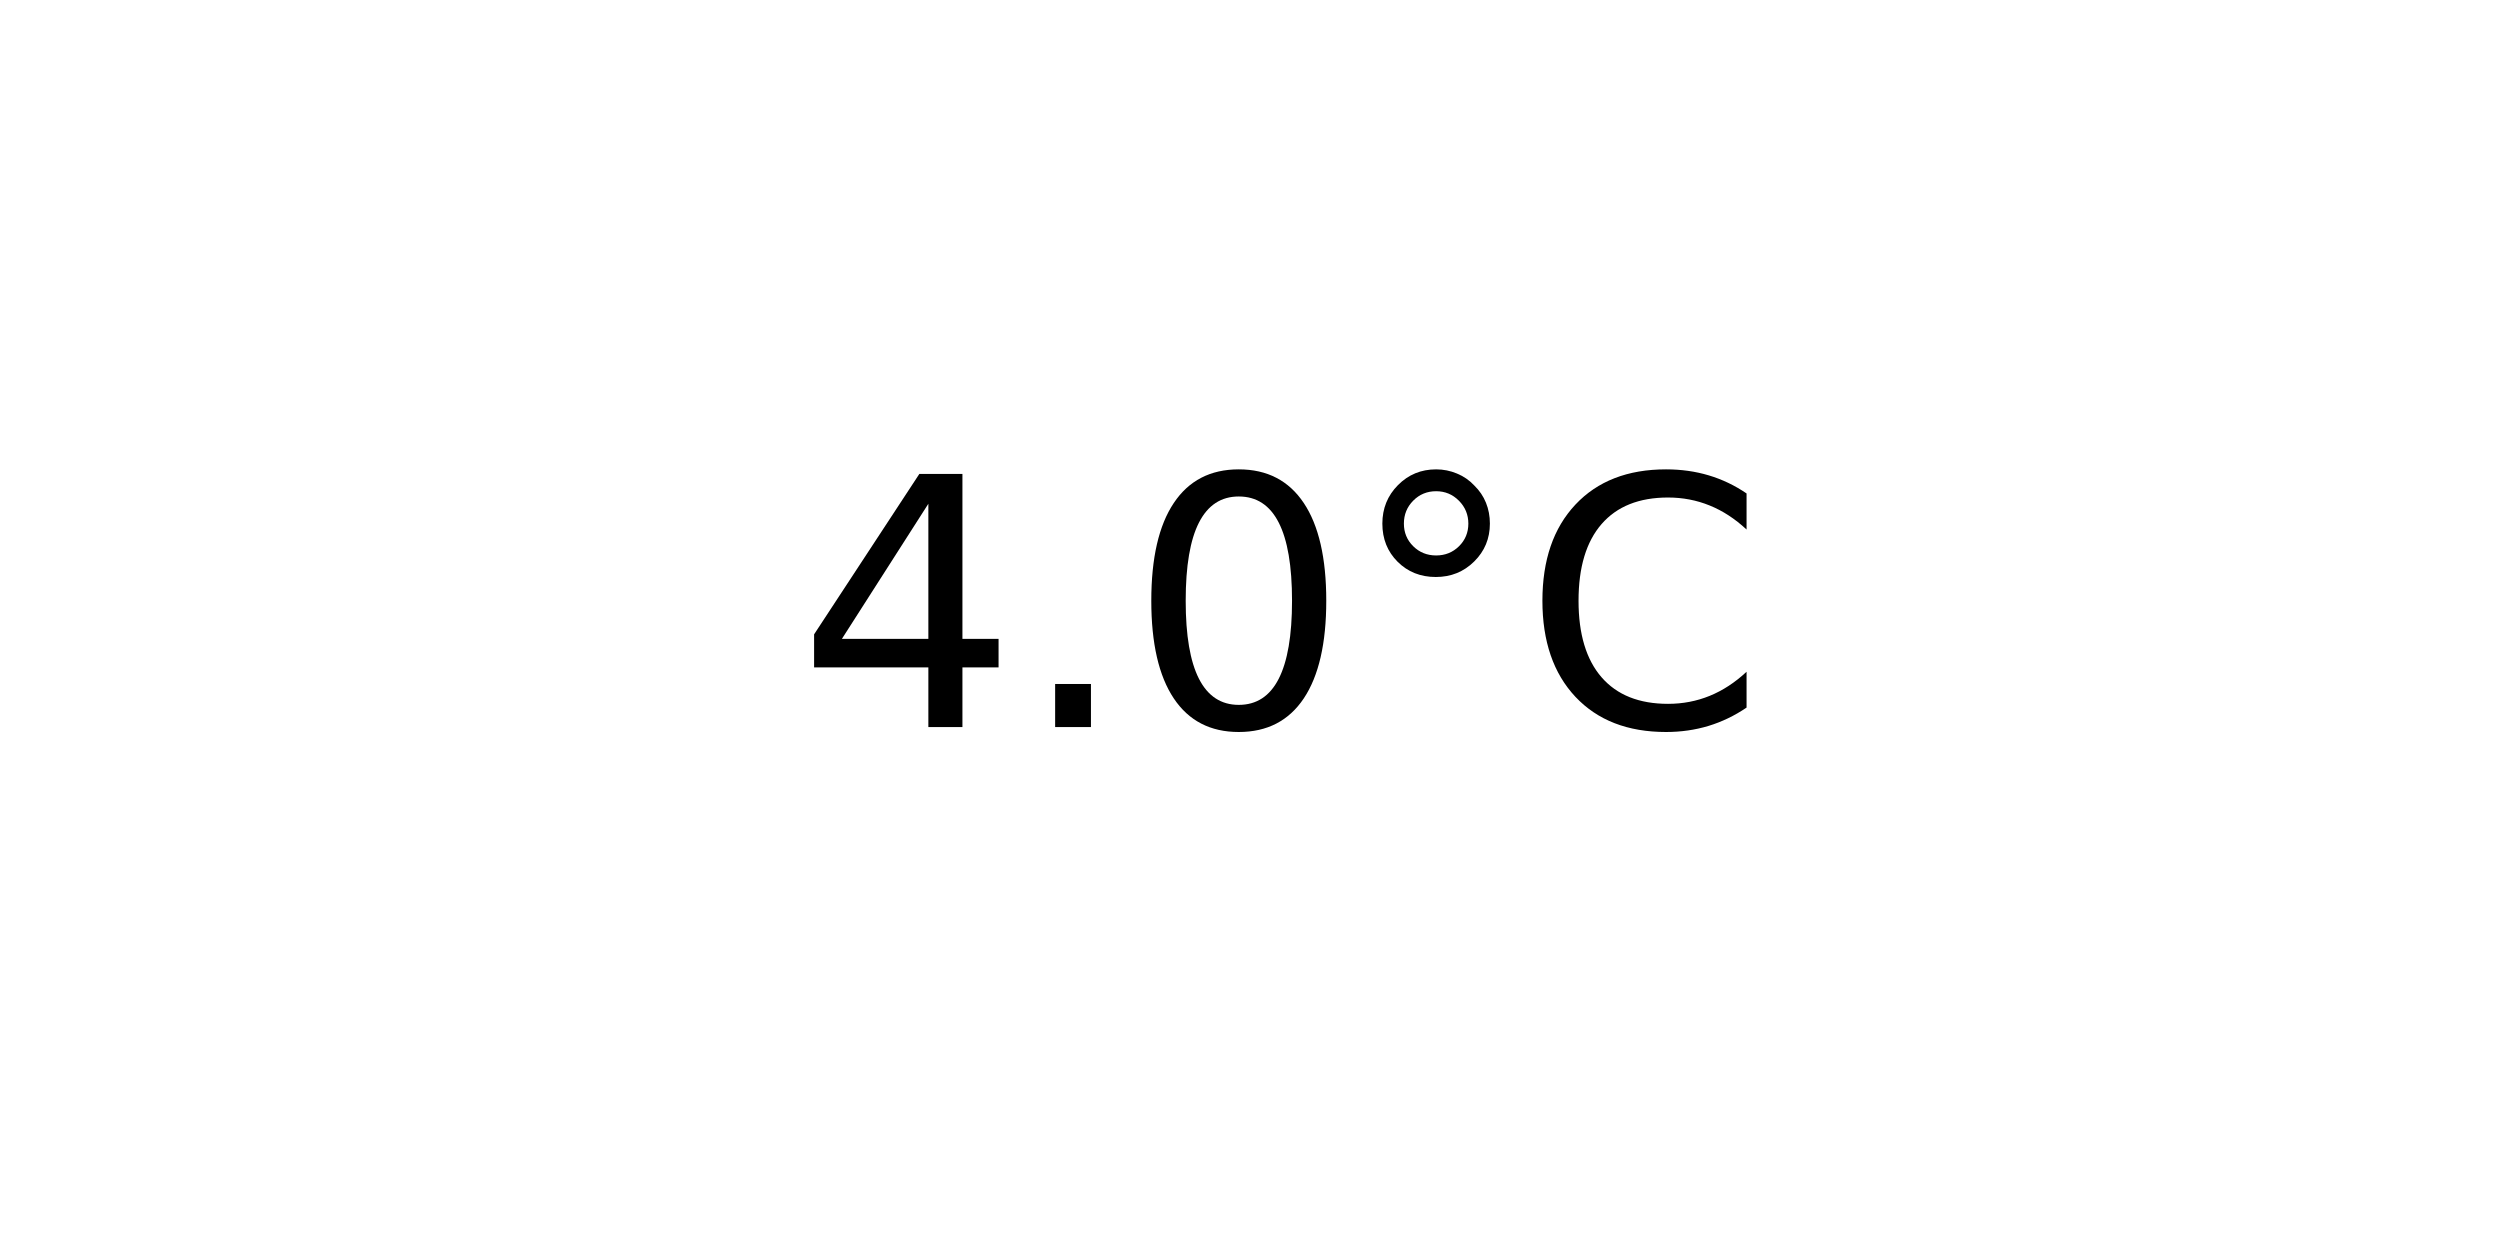
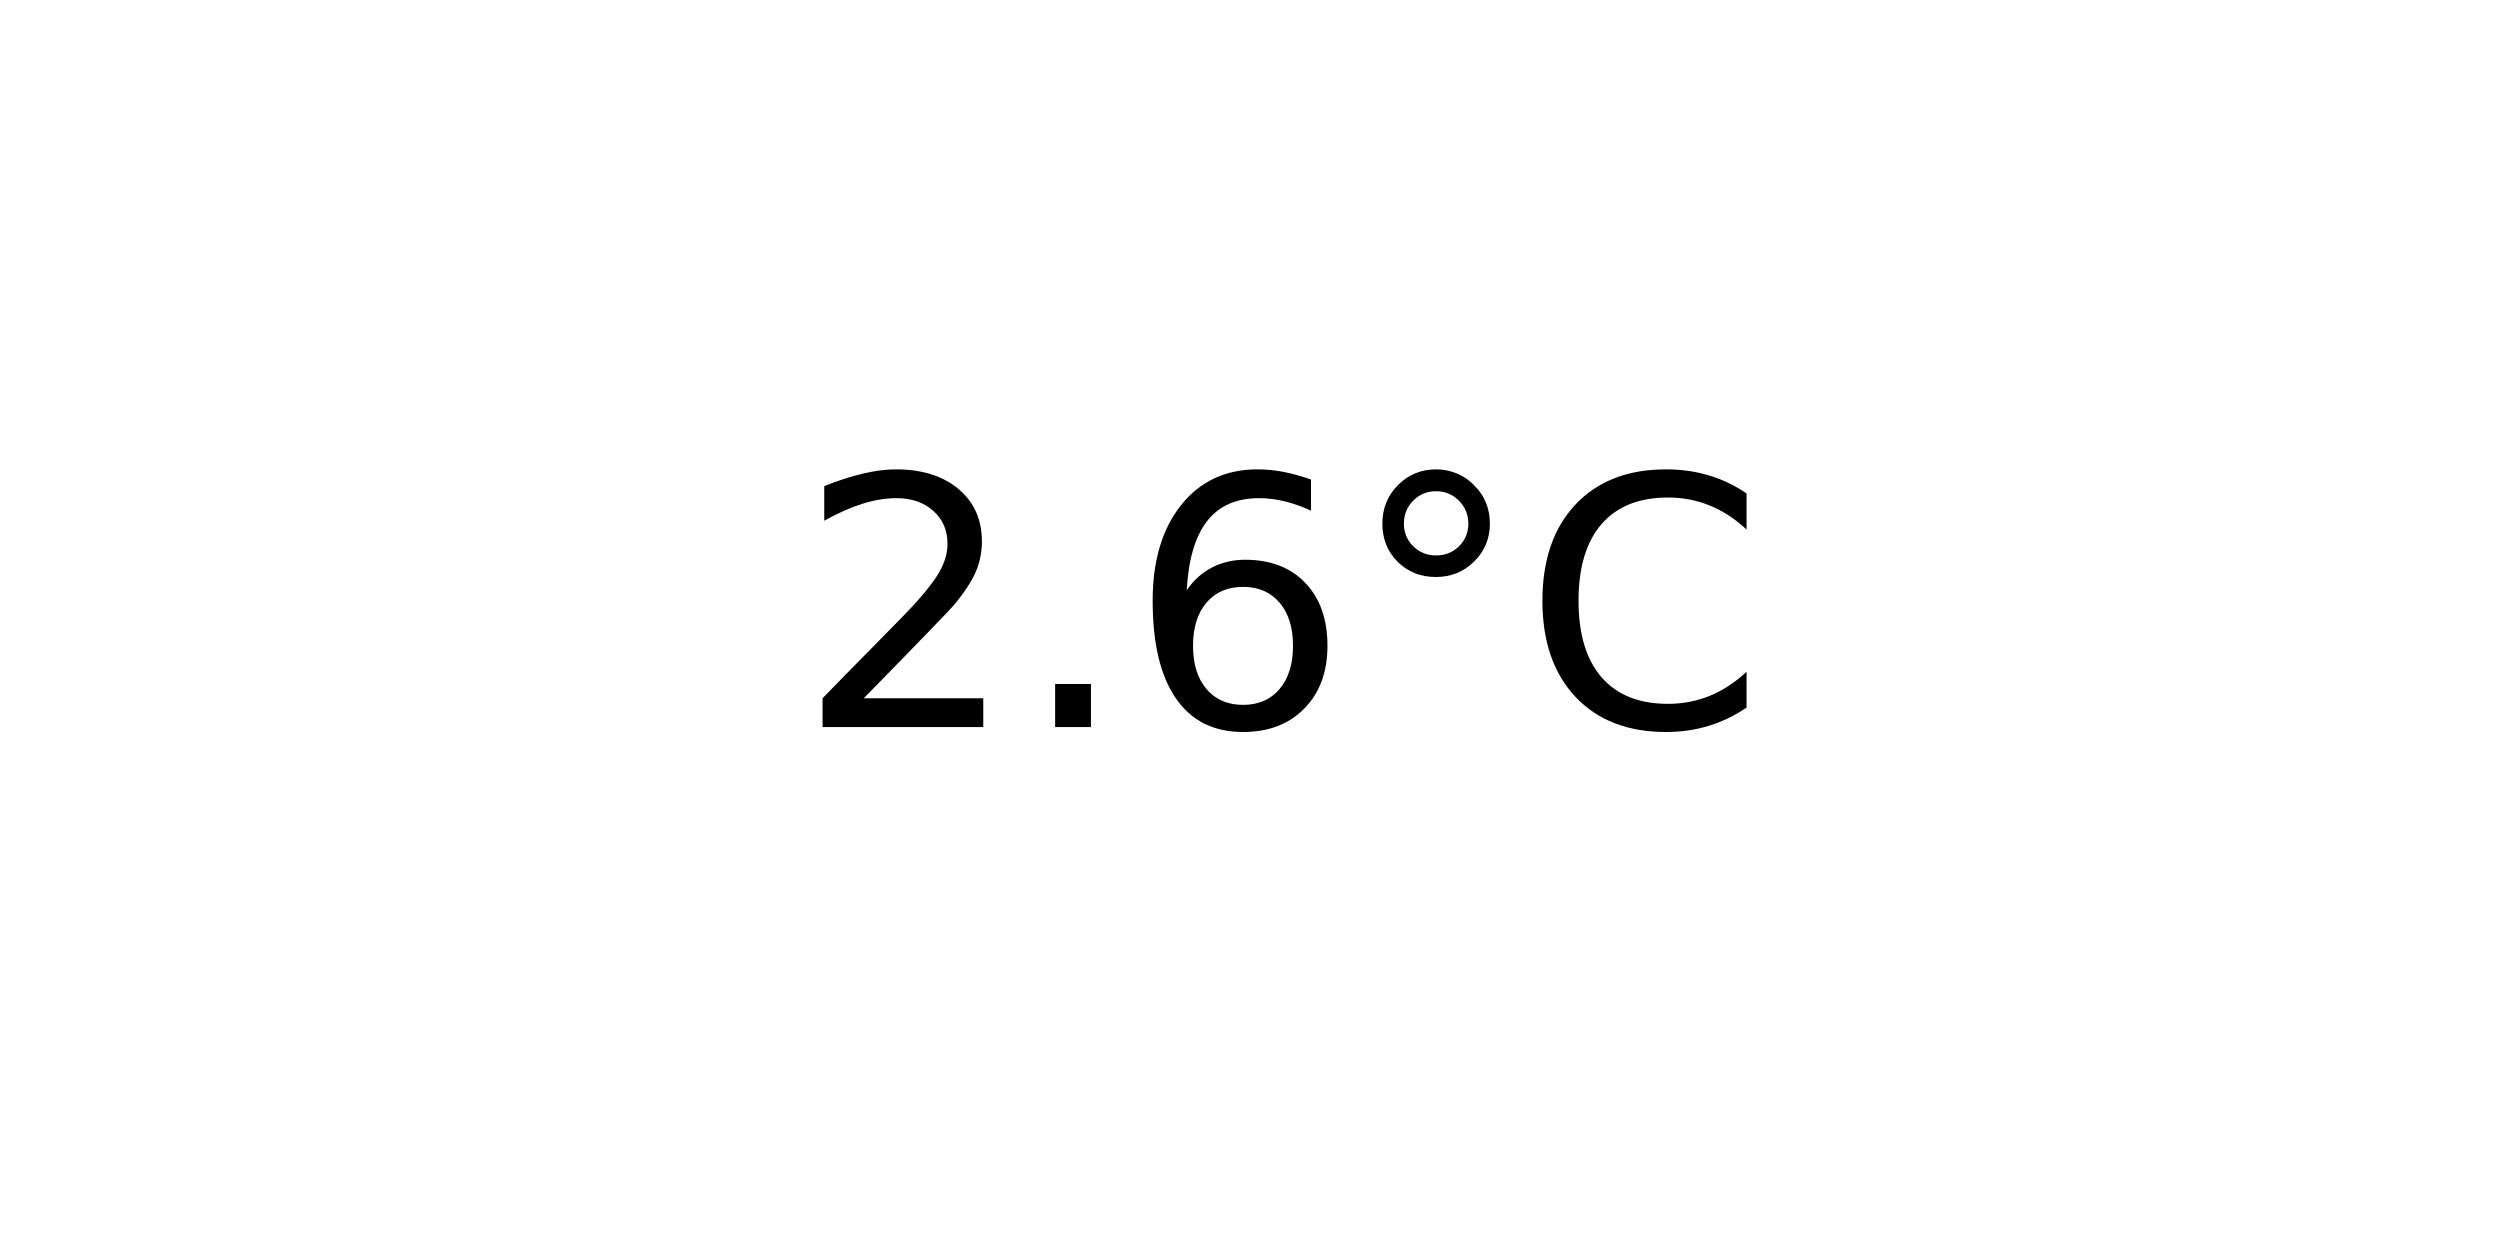
<svg xmlns="http://www.w3.org/2000/svg" xmlns:xlink="http://www.w3.org/1999/xlink" width="72pt" height="36pt" viewBox="0 0 72 36" version="1.1">
  <defs>
    <style type="text/css">*{stroke-linejoin: round; stroke-linecap: butt}</style>
  </defs>
  <g id="figure_1">
    <g id="axes_1">
      <g id="text_1">
        <g transform="translate(22.95703 20.93937) scale(0.1 -0.1)">
          <defs>
-             <path id="DejaVuSans-34" d="M 2419 4116  L 825 1625  L 2419 1625  L 2419 4116  z M 2253 4666  L 3047 4666  L 3047 1625  L 3713 1625  L 3713 1100  L 3047 1100  L 3047 0  L 2419 0  L 2419 1100  L 313 1100  L 313 1709  L 2253 4666  z " transform="scale(0.015625)" />
+             <path id="DejaVuSans-32" d="M 1228 531  L 3431 531  L 3431 0  L 469 0  L 469 531  Q 828 903 1448 1529  Q 2069 2156 2228 2338  Q 2531 2678 2651 2914  Q 2772 3150 2772 3378  Q 2772 3750 2511 3984  Q 2250 4219 1831 4219  Q 1534 4219 1204 4116  Q 875 4013 500 3803  L 500 4441  Q 881 4594 1212 4672  Q 1544 4750 1819 4750  Q 2544 4750 2975 4387  Q 3406 4025 3406 3419  Q 3406 3131 3298 2873  Q 3191 2616 2906 2266  Q 2828 2175 2409 1742  Q 1991 1309 1228 531  z " transform="scale(0.015625)" />
            <path id="DejaVuSans-2e" d="M 684 794  L 1344 794  L 1344 0  L 684 0  L 684 794  z " transform="scale(0.015625)" />
-             <path id="DejaVuSans-30" d="M 2034 4250  Q 1547 4250 1301 3770  Q 1056 3291 1056 2328  Q 1056 1369 1301 889  Q 1547 409 2034 409  Q 2525 409 2770 889  Q 3016 1369 3016 2328  Q 3016 3291 2770 3770  Q 2525 4250 2034 4250  z M 2034 4750  Q 2819 4750 3233 4129  Q 3647 3509 3647 2328  Q 3647 1150 3233 529  Q 2819 -91 2034 -91  Q 1250 -91 836 529  Q 422 1150 422 2328  Q 422 3509 836 4129  Q 1250 4750 2034 4750  z " transform="scale(0.015625)" />
+             <path id="DejaVuSans-36" d="M 2113 2584  Q 1688 2584 1439 2293  Q 1191 2003 1191 1497  Q 1191 994 1439 701  Q 1688 409 2113 409  Q 2538 409 2786 701  Q 3034 994 3034 1497  Q 3034 2003 2786 2293  Q 2538 2584 2113 2584  z M 3366 4563  L 3366 3988  Q 3128 4100 2886 4159  Q 2644 4219 2406 4219  Q 1781 4219 1451 3797  Q 1122 3375 1075 2522  Q 1259 2794 1537 2939  Q 1816 3084 2150 3084  Q 2853 3084 3261 2657  Q 3669 2231 3669 1497  Q 3669 778 3244 343  Q 2819 -91 2113 -91  Q 1303 -91 875 529  Q 447 1150 447 2328  Q 447 3434 972 4092  Q 1497 4750 2381 4750  Q 2619 4750 2861 4703  Q 3103 4656 3366 4563  z " transform="scale(0.015625)" />
            <path id="DejaVuSans-b0" d="M 1600 4347  Q 1350 4347 1178 4173  Q 1006 4000 1006 3750  Q 1006 3503 1178 3333  Q 1350 3163 1600 3163  Q 1850 3163 2022 3333  Q 2194 3503 2194 3750  Q 2194 3997 2020 4172  Q 1847 4347 1600 4347  z M 1600 4750  Q 1800 4750 1984 4673  Q 2169 4597 2303 4453  Q 2447 4313 2519 4134  Q 2591 3956 2591 3750  Q 2591 3338 2302 3052  Q 2013 2766 1594 2766  Q 1172 2766 890 3047  Q 609 3328 609 3750  Q 609 4169 896 4459  Q 1184 4750 1600 4750  z " transform="scale(0.015625)" />
            <path id="DejaVuSans-43" d="M 4122 4306  L 4122 3641  Q 3803 3938 3442 4084  Q 3081 4231 2675 4231  Q 1875 4231 1450 3742  Q 1025 3253 1025 2328  Q 1025 1406 1450 917  Q 1875 428 2675 428  Q 3081 428 3442 575  Q 3803 722 4122 1019  L 4122 359  Q 3791 134 3420 21  Q 3050 -91 2638 -91  Q 1578 -91 968 557  Q 359 1206 359 2328  Q 359 3453 968 4101  Q 1578 4750 2638 4750  Q 3056 4750 3426 4639  Q 3797 4528 4122 4306  z " transform="scale(0.015625)" />
          </defs>
-           <use xlink:href="#DejaVuSans-34" />
+           <use xlink:href="#DejaVuSans-32" />
          <use xlink:href="#DejaVuSans-2e" x="63.623" />
-           <use xlink:href="#DejaVuSans-30" x="95.41" />
+           <use xlink:href="#DejaVuSans-36" x="95.41" />
          <use xlink:href="#DejaVuSans-b0" x="159.033" />
          <use xlink:href="#DejaVuSans-43" x="209.033" />
        </g>
      </g>
    </g>
  </g>
</svg>
